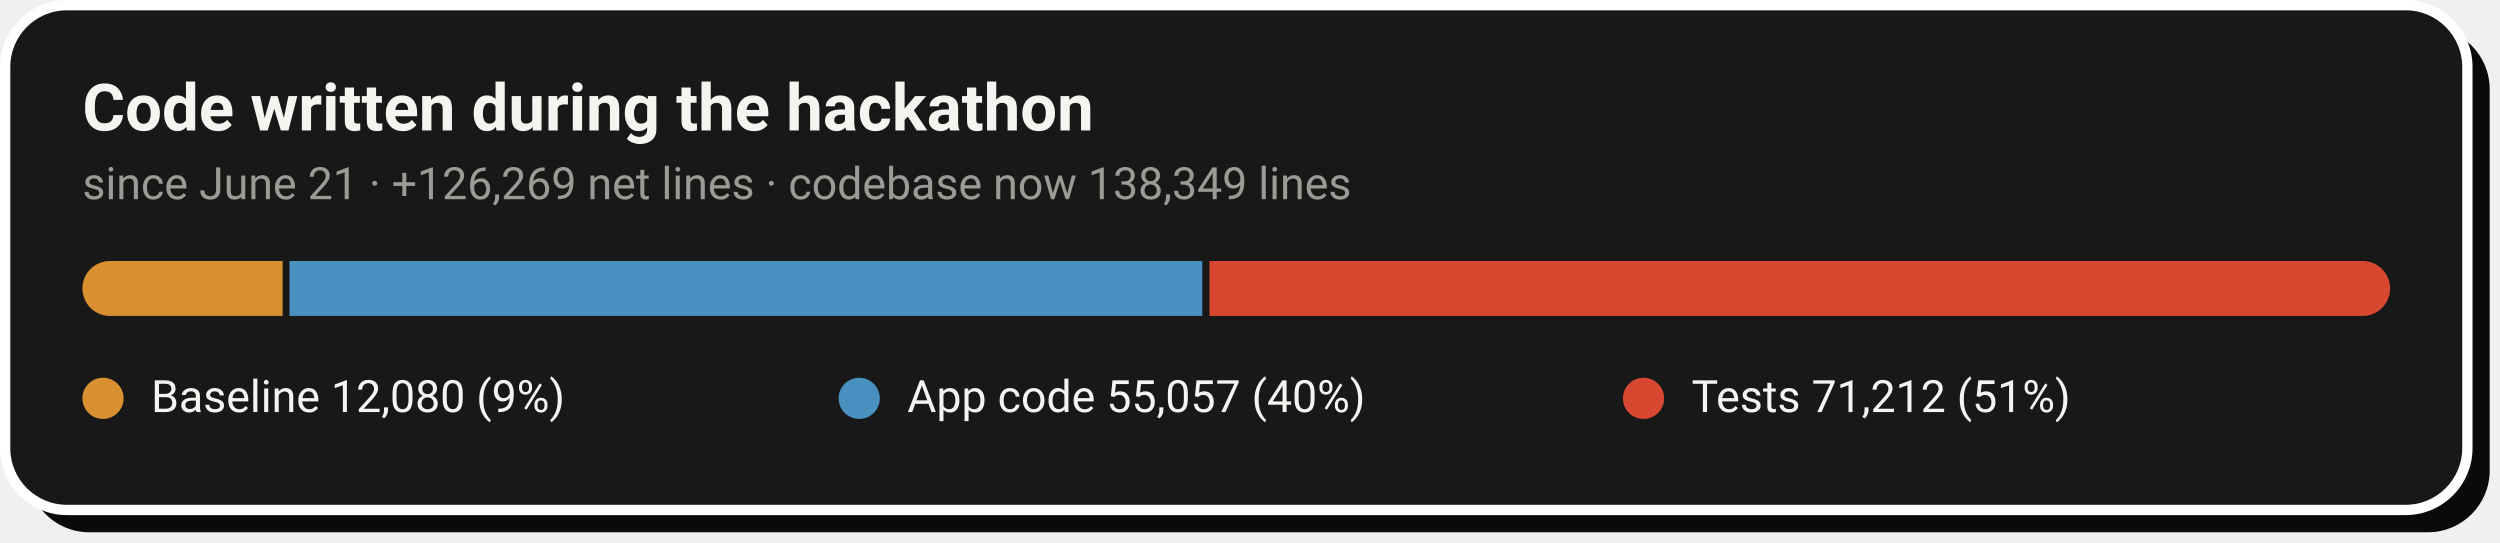
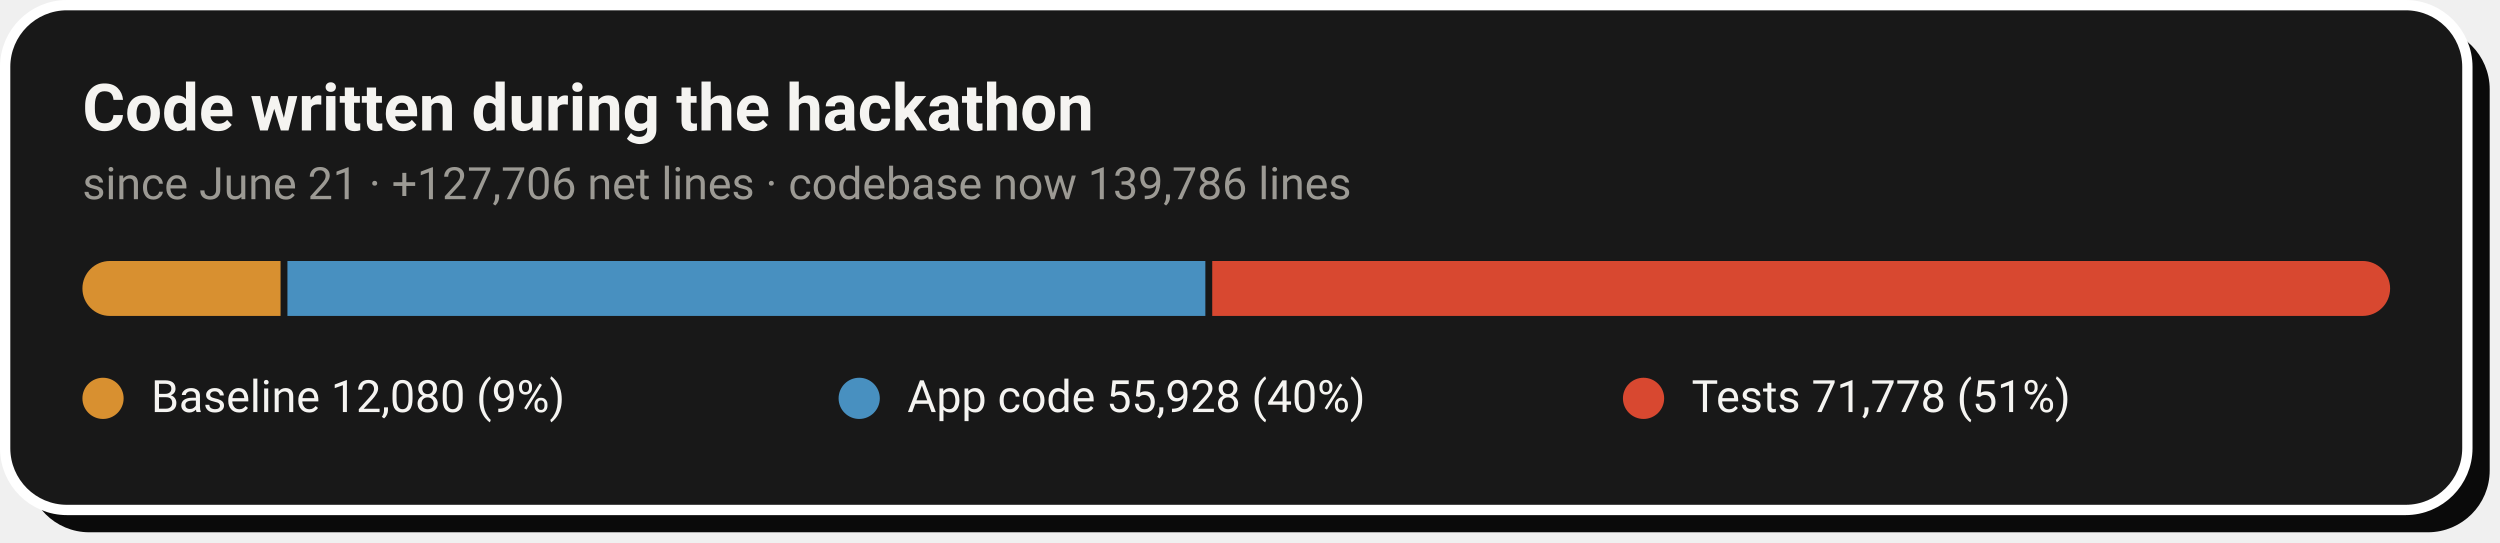
- <svg xmlns="http://www.w3.org/2000/svg" width="728" height="158" viewBox="0 0 728 158" role="img" aria-label="Code growth: 12,080 baseline lines, 55,057 application lines and 71,212 test lines added during the hackathon">
+ <svg xmlns="http://www.w3.org/2000/svg" width="728" height="158" viewBox="0 0 728 158" role="img" aria-label="Code growth: 12,080 baseline lines, 55,928 application lines and 71,778 test lines added during the hackathon">
  <rect x="8" y="8" width="717" height="147" rx="18" fill="#0A0A0A" />
  <rect x="1.5" y="1.5" width="717" height="147" rx="18" fill="#181818" stroke="#FFFFFF" stroke-width="3" />
  <text x="24" y="38" font-family="-apple-system,'Segoe UI',Roboto,Helvetica,Arial,sans-serif" font-size="19" font-weight="700" fill="#F5F4F1">Code written during the hackathon</text>
-   <text x="24" y="58" font-family="-apple-system,'Segoe UI',Roboto,Helvetica,Arial,sans-serif" font-size="13" fill="#9C9A94">since June 21 · +126,269 net lines · codebase now 138,349 lines</text>
+   <text x="24" y="58" font-family="-apple-system,'Segoe UI',Roboto,Helvetica,Arial,sans-serif" font-size="13" fill="#9C9A94">since June 21 · +127,706 net lines · codebase now 139,786 lines</text>
  <clipPath id="pill">
    <rect x="24" y="76" width="672" height="16" rx="8.0" />
  </clipPath>
  <g clip-path="url(#pill)">
-     <rect x="24.0" y="76" width="58.3" height="16" fill="#D89030" />
-     <rect x="84.3" y="76" width="265.8" height="16" fill="#4890C0" />
-     <rect x="352.2" y="76" width="343.8" height="16" fill="#D84830" />
+     <rect x="24.0" y="76" width="57.7" height="16" fill="#D89030" />
+     <rect x="83.7" y="76" width="267.3" height="16" fill="#4890C0" />
+     <rect x="353.0" y="76" width="343.0" height="16" fill="#D84830" />
  </g>
  <circle cx="30.0" cy="116" r="6" fill="#D89030" />
  <text x="44.0" y="120" font-family="-apple-system,'Segoe UI',Roboto,Helvetica,Arial,sans-serif" font-size="13" fill="#F5F4F1">Baseline  12,080 (9%)</text>
  <circle cx="250.2" cy="116" r="6" fill="#4890C0" />
-   <text x="264.2" y="120" font-family="-apple-system,'Segoe UI',Roboto,Helvetica,Arial,sans-serif" font-size="13" fill="#F5F4F1">App code  55,057 (40%)</text>
+   <text x="264.2" y="120" font-family="-apple-system,'Segoe UI',Roboto,Helvetica,Arial,sans-serif" font-size="13" fill="#F5F4F1">App code  55,928 (40%)</text>
  <circle cx="478.6" cy="116" r="6" fill="#D84830" />
-   <text x="492.6" y="120" font-family="-apple-system,'Segoe UI',Roboto,Helvetica,Arial,sans-serif" font-size="13" fill="#F5F4F1">Tests  71,212 (51%)</text>
+   <text x="492.6" y="120" font-family="-apple-system,'Segoe UI',Roboto,Helvetica,Arial,sans-serif" font-size="13" fill="#F5F4F1">Tests  71,778 (51%)</text>
</svg>
